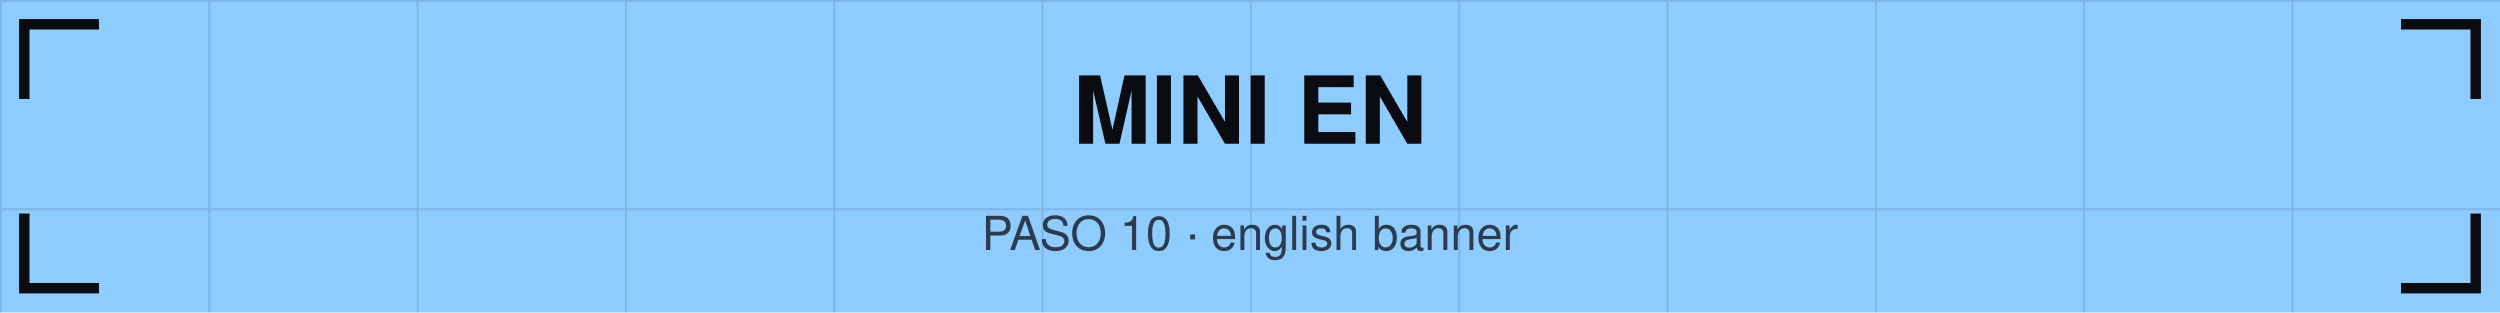
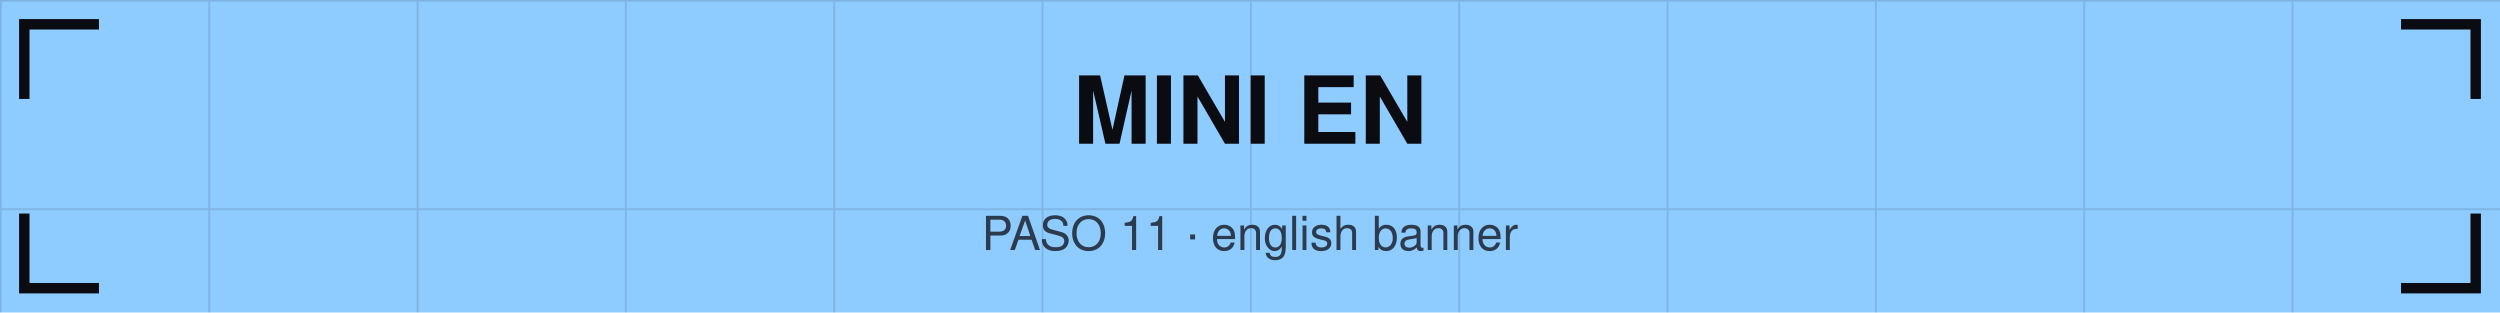
<svg xmlns="http://www.w3.org/2000/svg" viewBox="0 0 1440 180" width="1440" height="180">
  <defs>
    <pattern id="g" width="120" height="120" patternUnits="userSpaceOnUse">
      <path d="M120 0 L0 0 0 120" fill="none" stroke="#0b0b12" stroke-opacity="0.12" stroke-width="2" />
    </pattern>
  </defs>
  <rect width="1440" height="180" fill="#8ecbff" />
  <rect width="1440" height="180" fill="url(#g)" />
  <path d="M14 54 V14 H54" stroke="#0b0b12" stroke-width="6" fill="none" stroke-linecap="square" />
  <path d="M1426 54 V14 H1386" stroke="#0b0b12" stroke-width="6" fill="none" stroke-linecap="square" />
  <path d="M14 126 V166 H54" stroke="#0b0b12" stroke-width="6" fill="none" stroke-linecap="square" />
  <path d="M1426 126 V166 H1386" stroke="#0b0b12" stroke-width="6" fill="none" stroke-linecap="square" />
  <text x="720" y="82.8" font-family="Helvetica,Arial,sans-serif" font-size="54" font-weight="bold" fill="#0b0b12" text-anchor="middle">MINI EN</text>
-   <text x="720" y="144" font-family="Helvetica,Arial,sans-serif" font-size="27" fill="#0b0b12" fill-opacity="0.75" text-anchor="middle">PASO 10 · english banner</text>
+   <text x="720" y="144" font-family="Helvetica,Arial,sans-serif" font-size="27" fill="#0b0b12" fill-opacity="0.75" text-anchor="middle">PASO 11 · english banner</text>
</svg>
